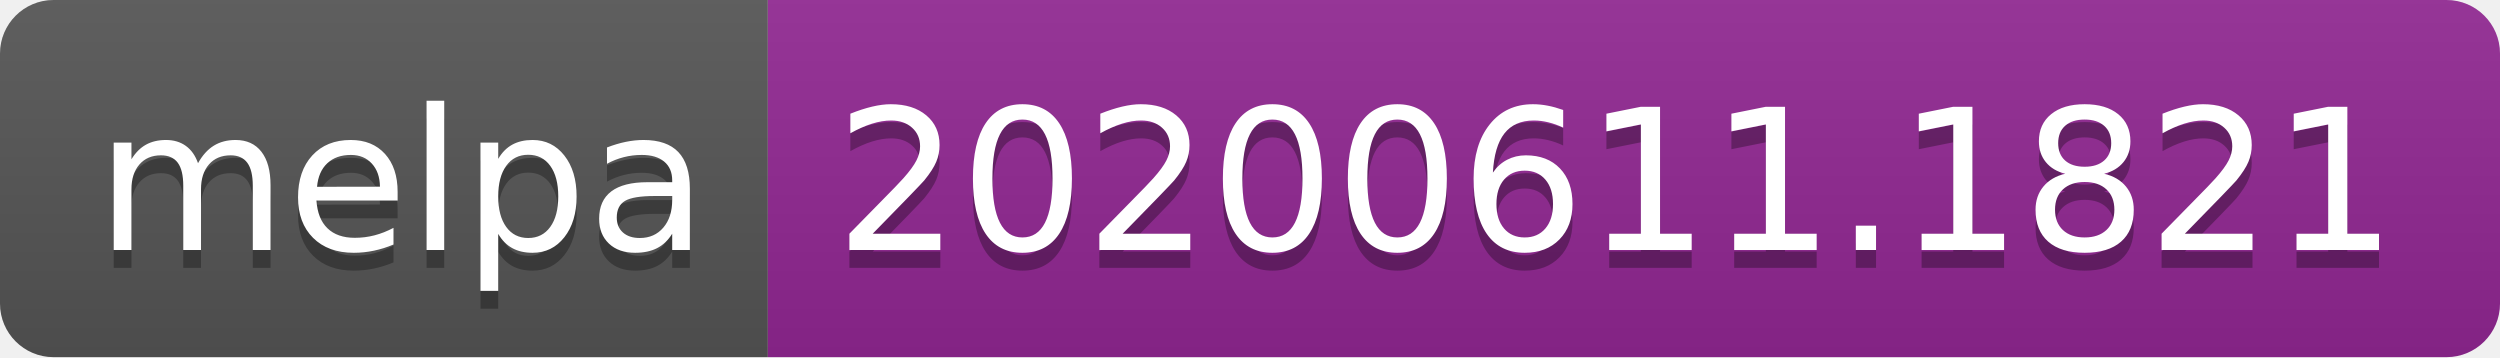
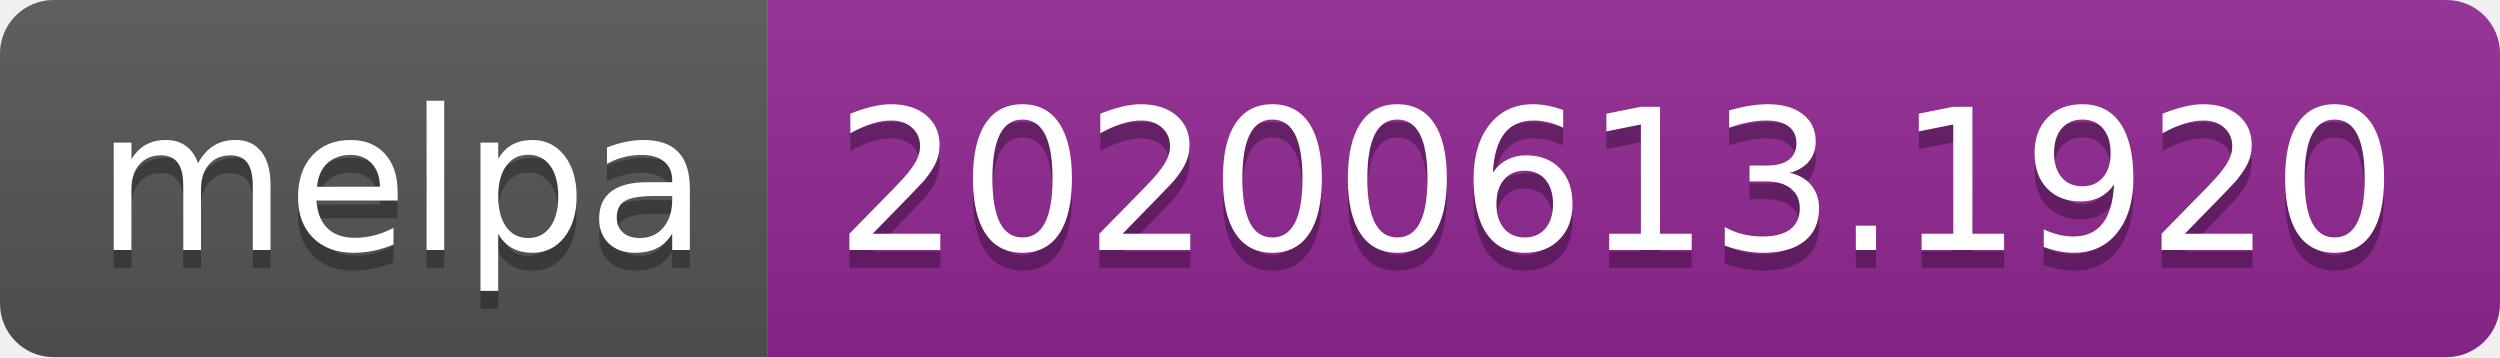
<svg xmlns="http://www.w3.org/2000/svg" width="140" height="20">
  <linearGradient id="s" x2="0" y2="100%">
    <stop offset="0" stop-color="#bbb" stop-opacity=".1" />
    <stop offset="1" stop-opacity=".1" />
  </linearGradient>
  <clipPath id="r">
    <rect width="140" height="20" rx="3" fill="#fff" />
  </clipPath>
  <g clip-path="url(#r)">
    <rect width="43" height="20" fill="#555" />
    <rect x="43" width="97" height="20" fill="#922793" />
    <rect width="140" height="20" fill="url(#s)" />
  </g>
  <g fill="#fff" text-anchor="middle" font-family="Verdana,Geneva,DejaVu Sans,sans-serif" text-rendering="geometricPrecision" font-size="110">
    <text x="225" y="150" fill="#010101" fill-opacity=".3" transform="scale(.1)" textLength="330">melpa</text>
    <text x="225" y="140" transform="scale(.1)" textLength="330">melpa</text>
-     <text x="905" y="150" fill="#010101" fill-opacity=".3" transform="scale(.1)" textLength="870">20200611.1821</text>
-     <text x="905" y="140" transform="scale(.1)" textLength="870">20200611.1821</text>
+     <text x="905" y="150" fill="#010101" fill-opacity=".3" transform="scale(.1)" textLength="870">20200613.1920</text>
+     <text x="905" y="140" transform="scale(.1)" textLength="870">20200613.1920</text>
  </g>
</svg>
